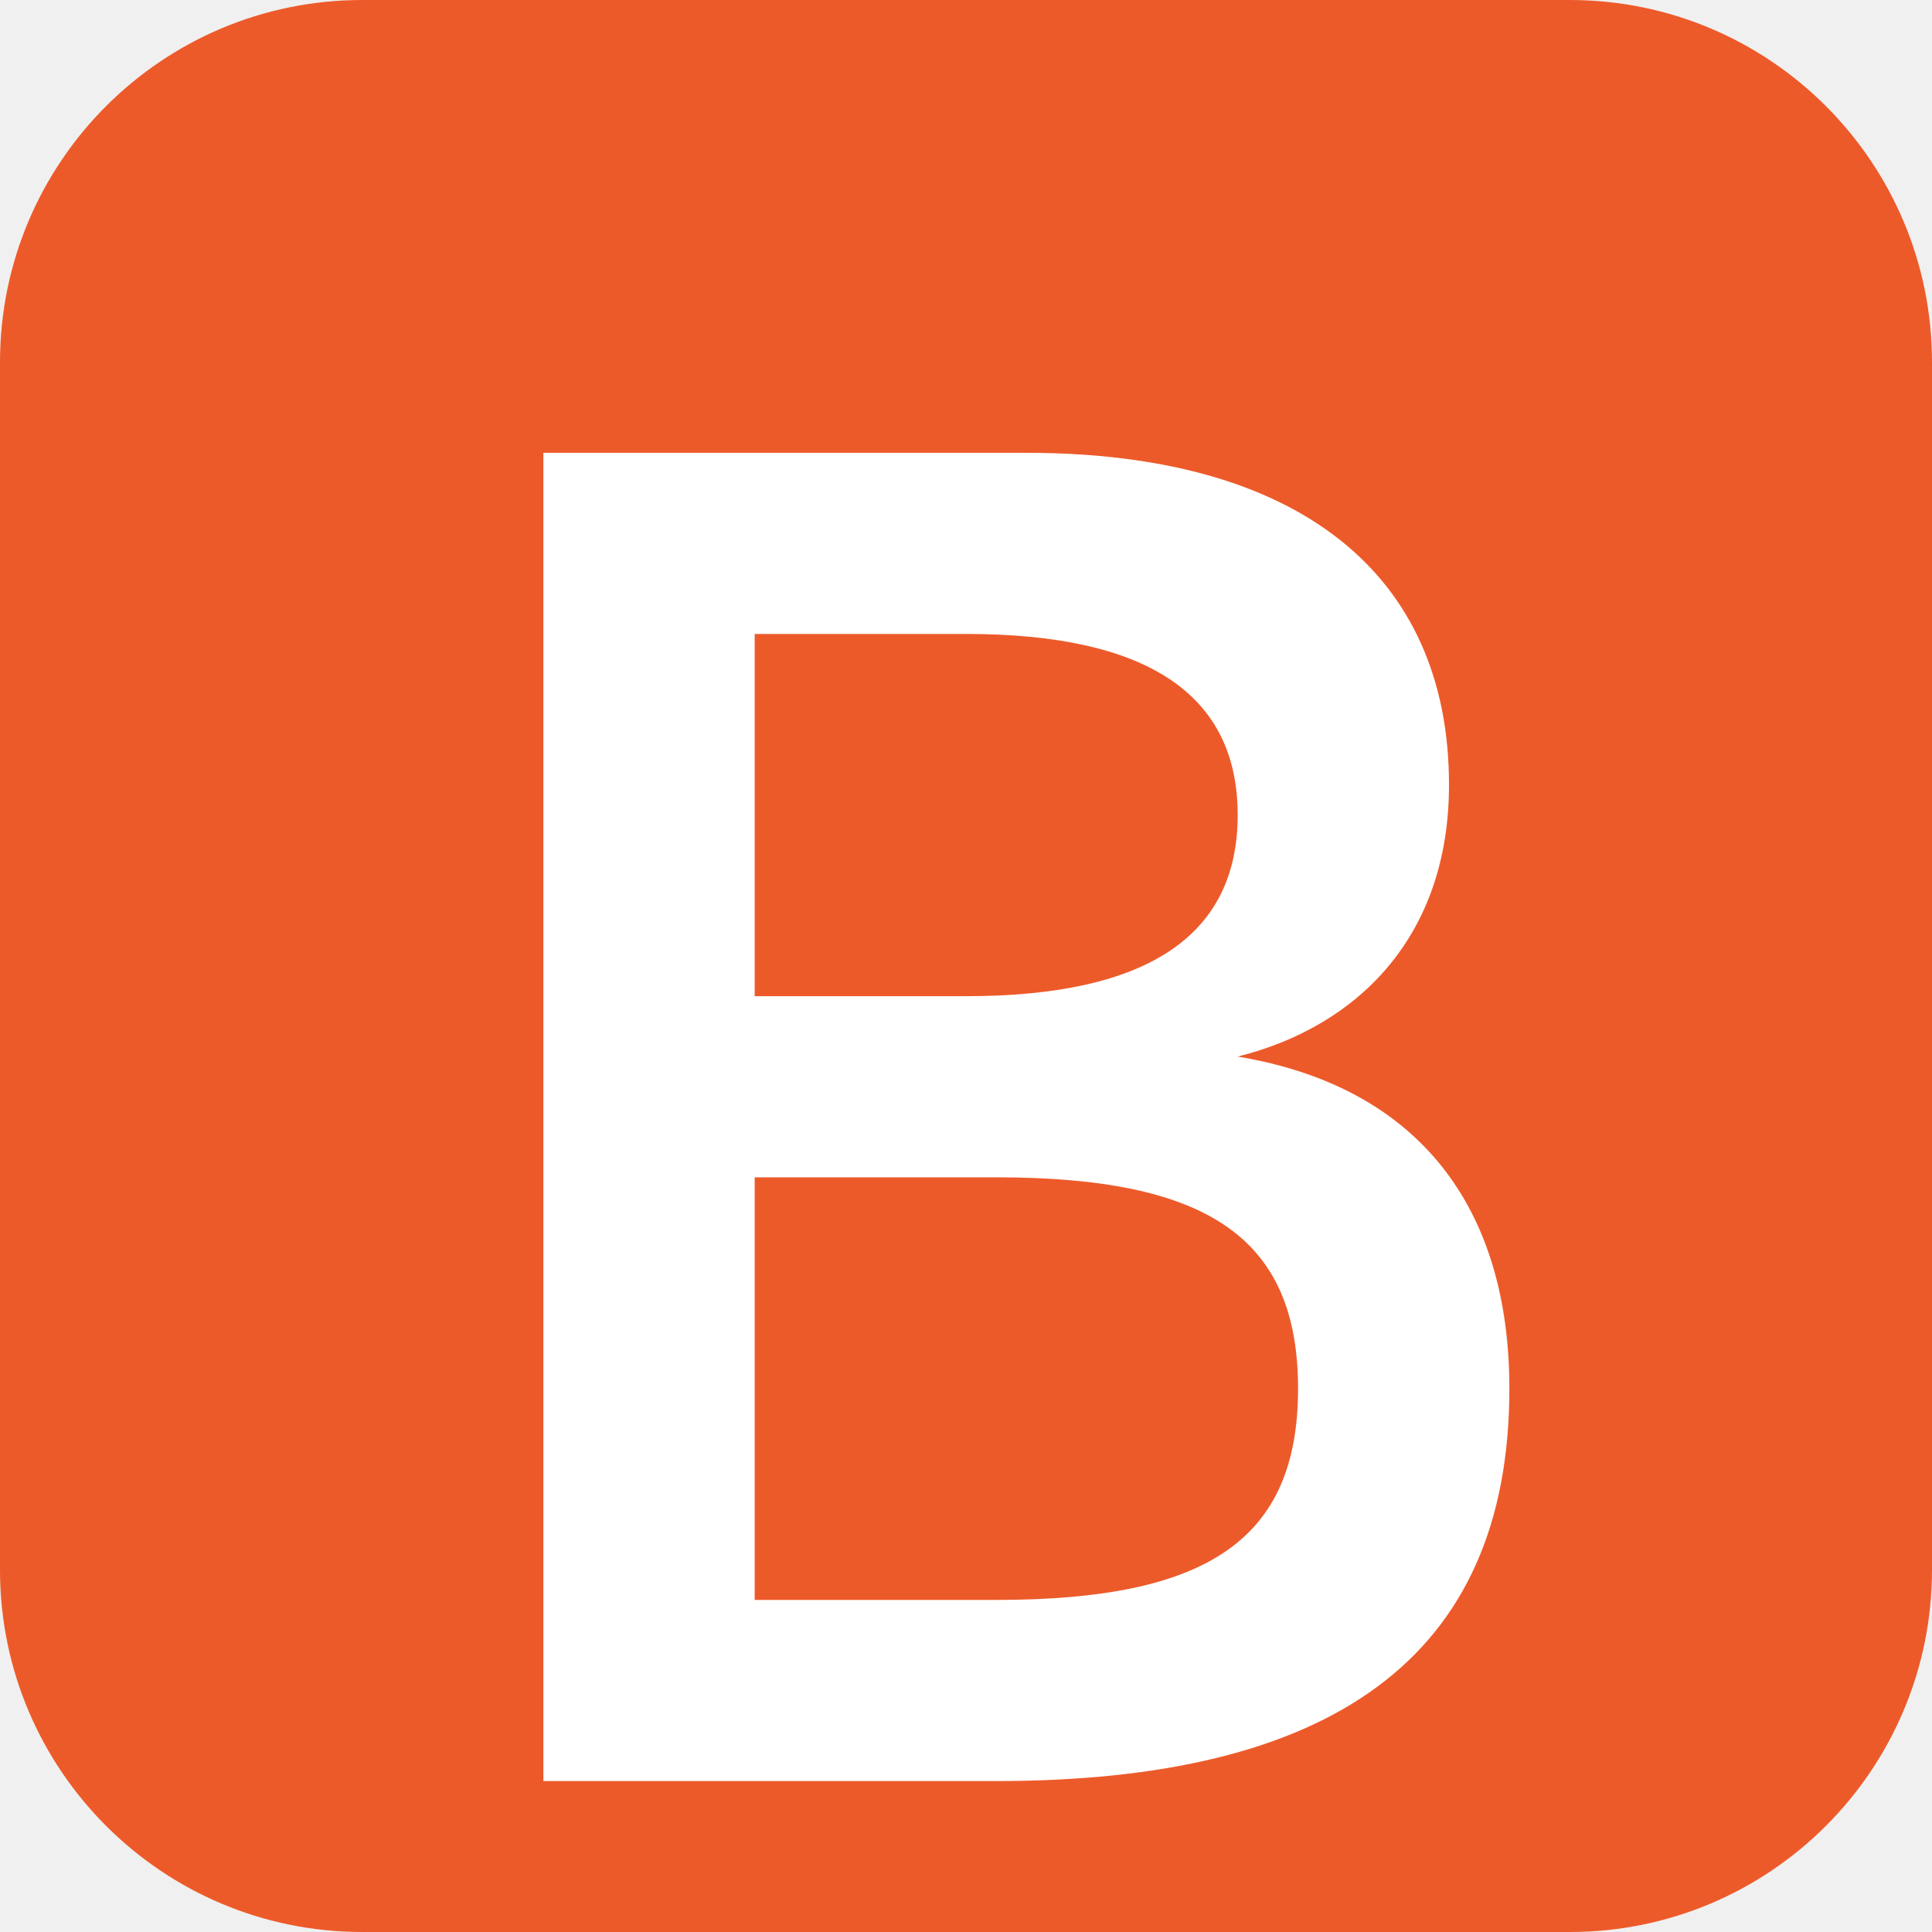
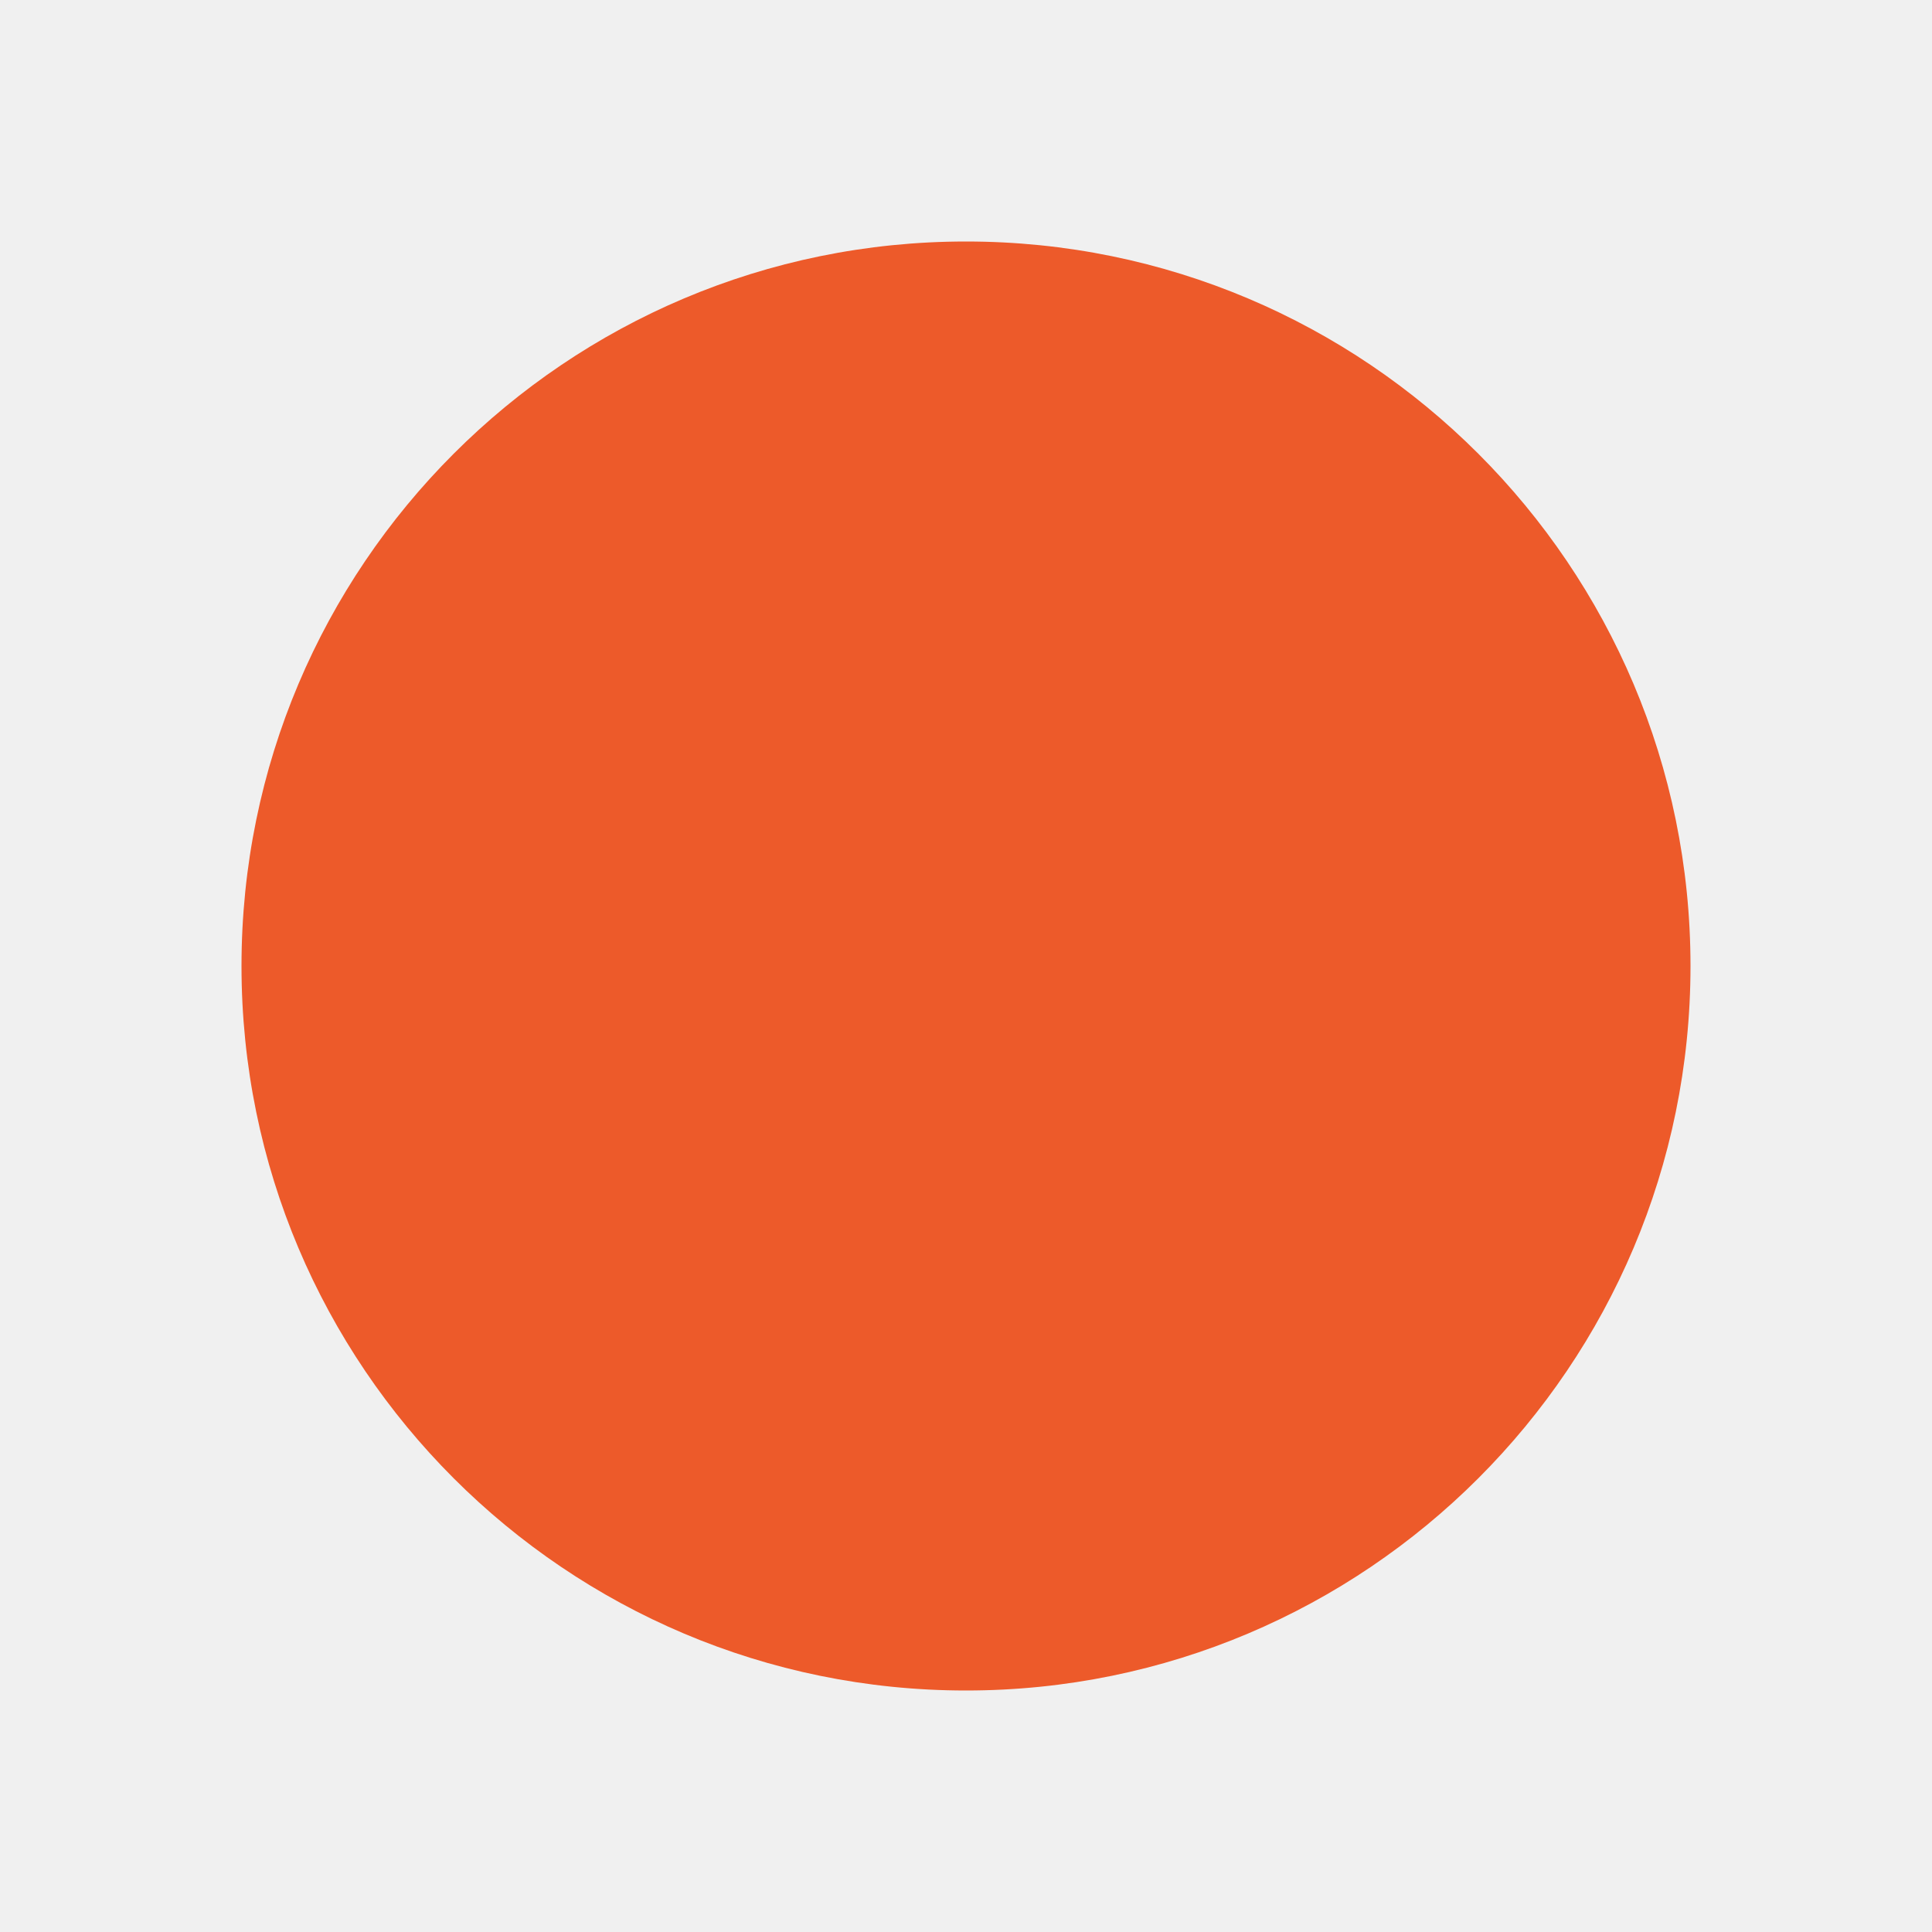
<svg xmlns="http://www.w3.org/2000/svg" viewBox="0 0 64 64">
-   <rect width="64" height="64" rx="12" fill="#ed5a2a" />
-   <path d="M18 15h16c9 0 14 4 14 11 0 5-3 8-7 9 6 1 9 5 9 11 0 9-6 13-17 13H18V15Zm14 18c6 0 9-2 9-6s-3-6-9-6h-7v12h7Zm1 20c7 0 10-2 10-7s-3-7-10-7h-8v14h8Z" fill="#ffffff" />
+   <circle cx="32" cy="32" r="24" fill="#ed5a2a" />
</svg>
